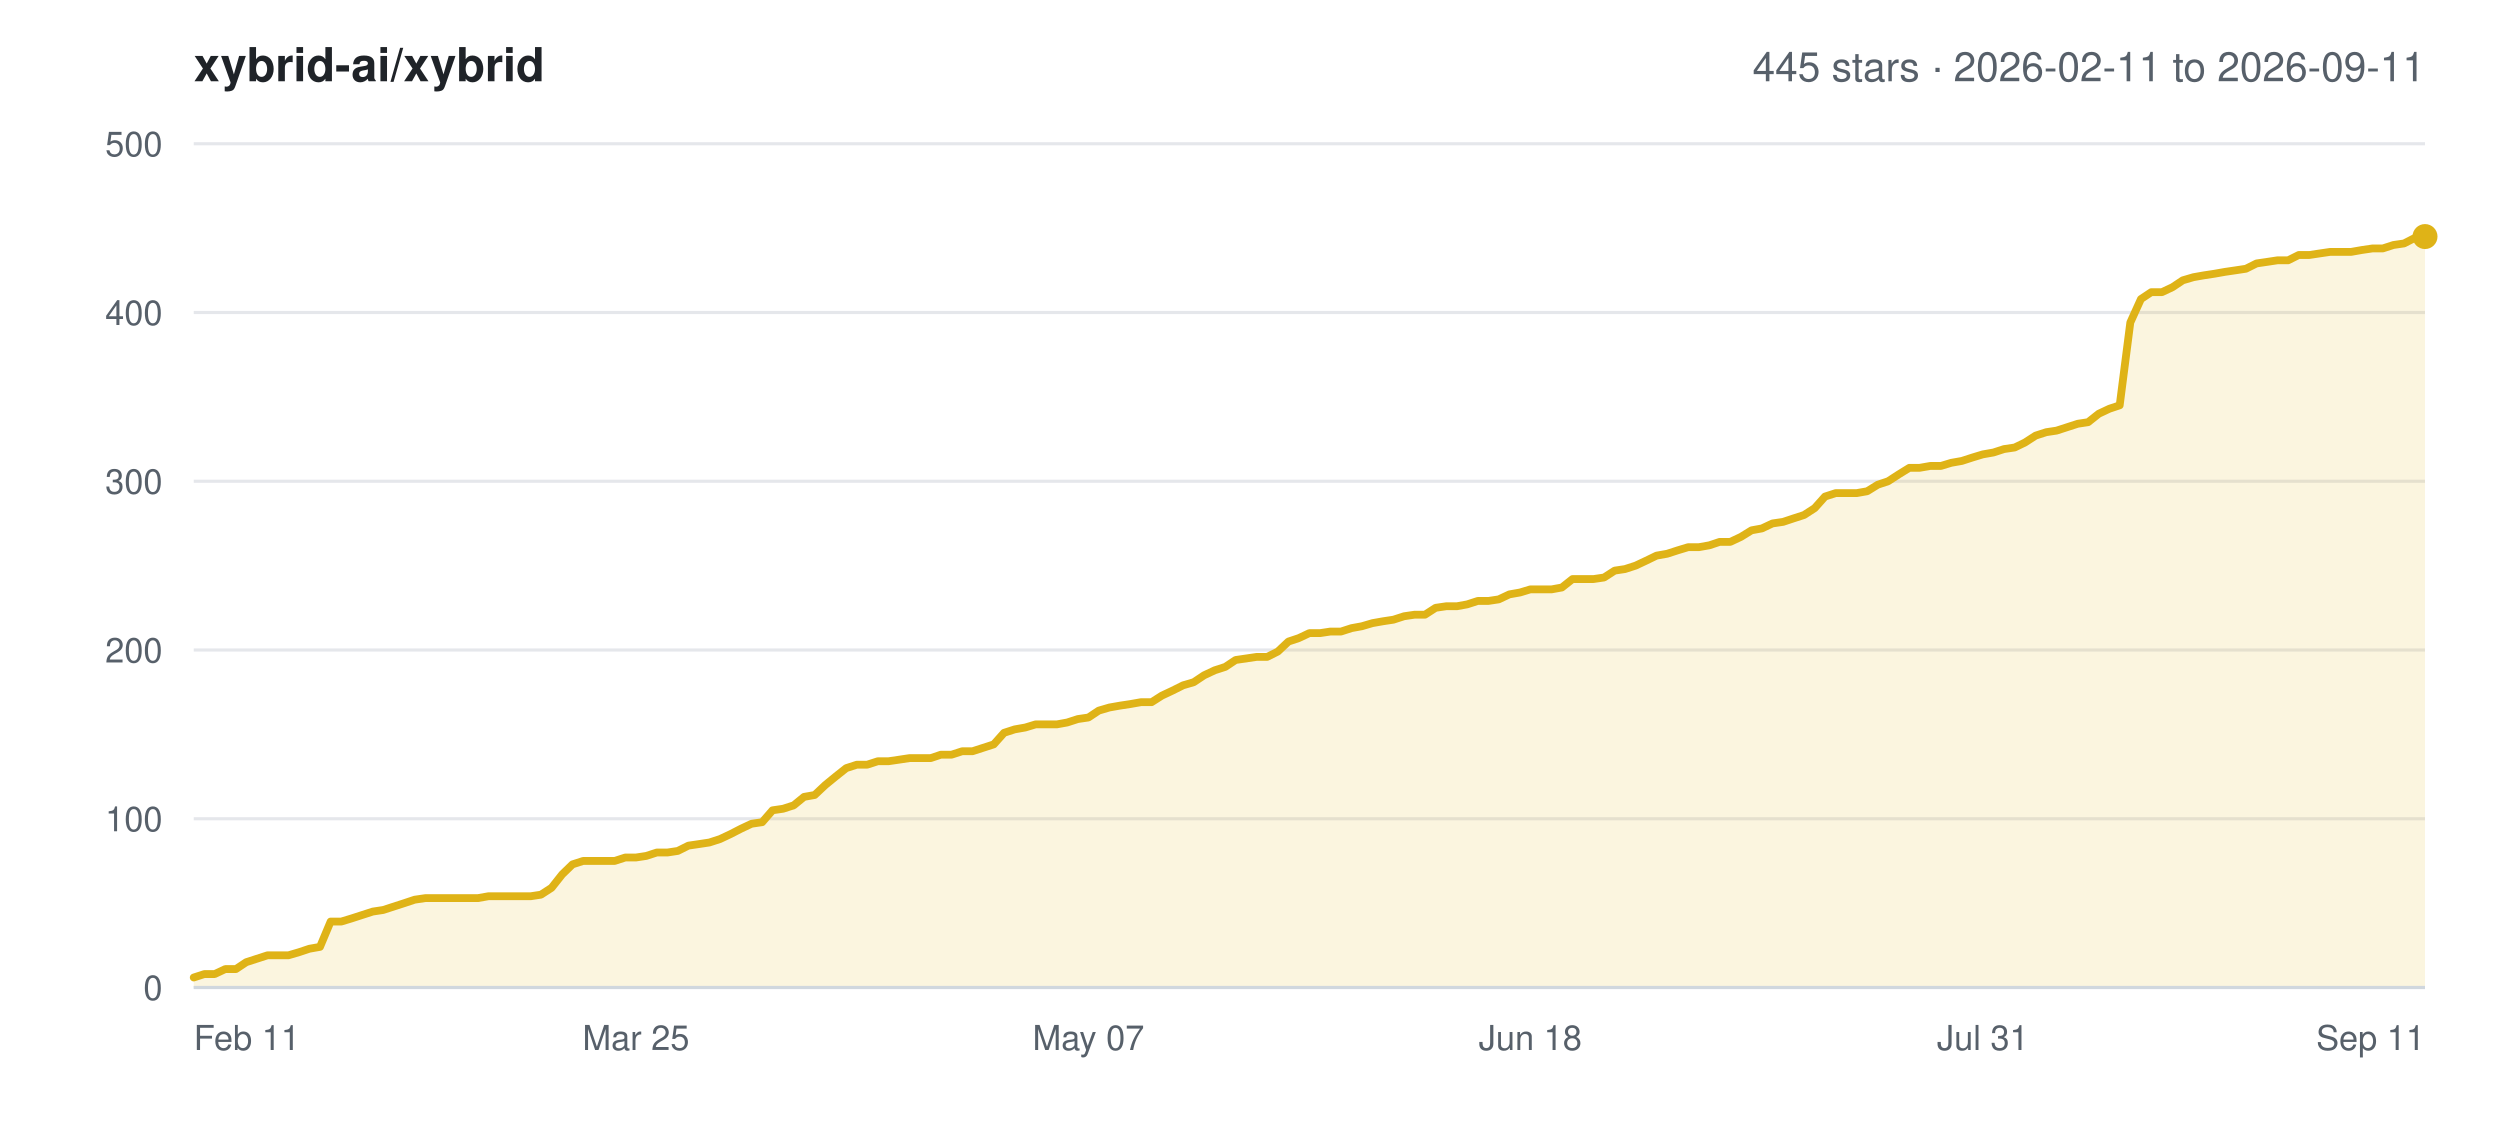
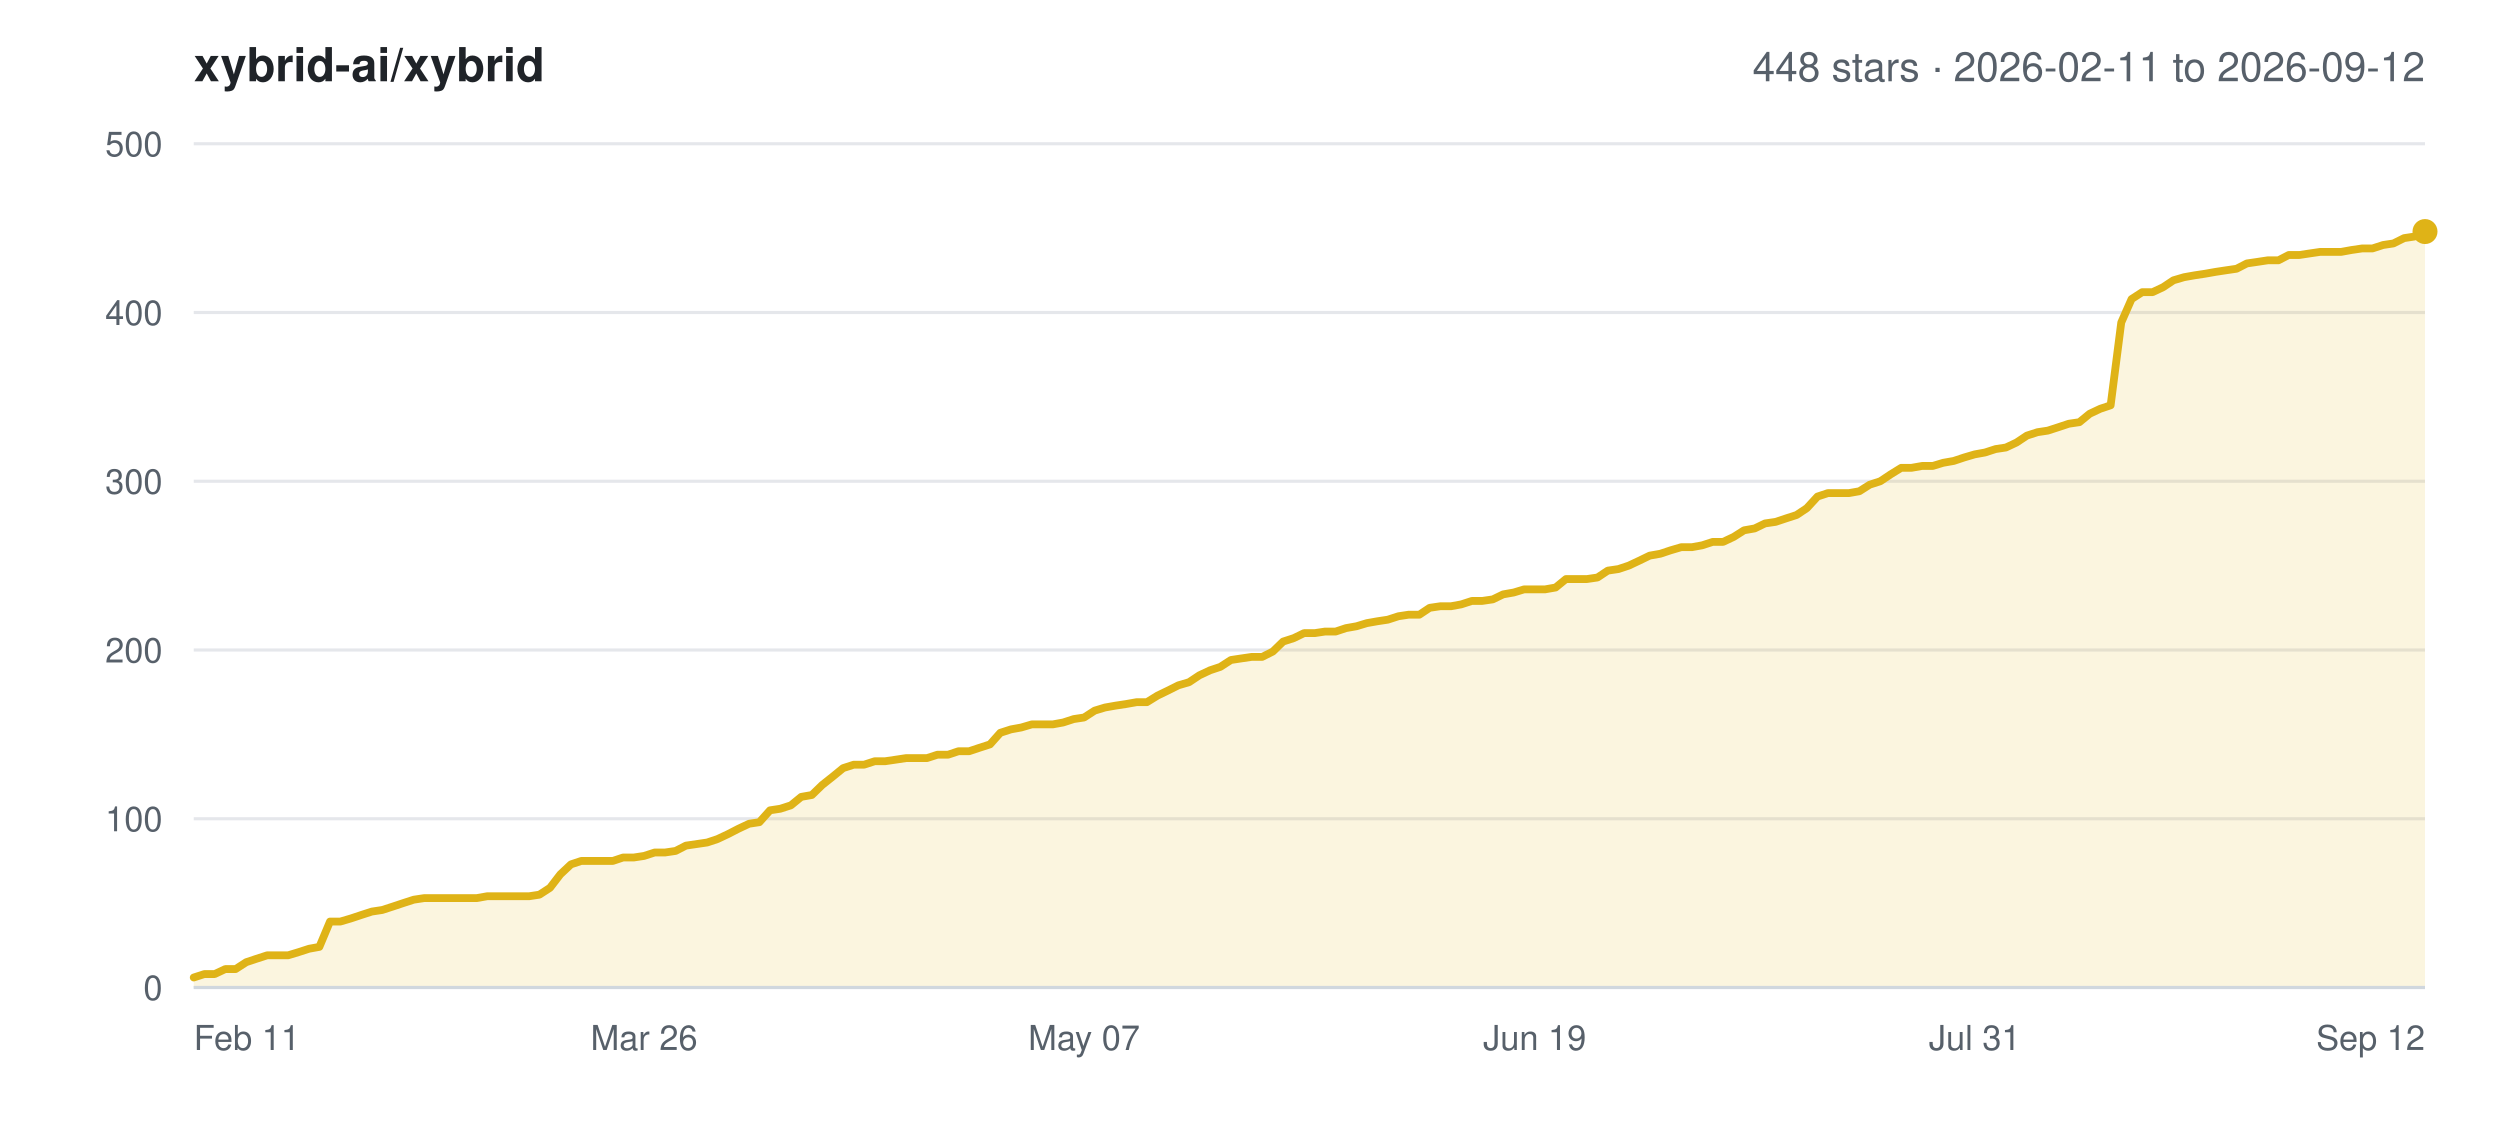
<svg xmlns="http://www.w3.org/2000/svg" width="800" height="360" viewBox="0 0 800 360" font-family="-apple-system,BlinkMacSystemFont,Segoe UI,Helvetica,Arial,sans-serif">
  <rect width="800" height="360" fill="#ffffff" />
  <text x="62" y="26" font-size="15" font-weight="600" fill="#1f2328">xybrid-ai/xybrid</text>
-   <text x="776" y="26" font-size="13" text-anchor="end" fill="#57606a">445 stars · 2026-02-11 to 2026-09-11</text>
+   <text x="776" y="26" font-size="13" text-anchor="end" fill="#57606a">448 stars · 2026-02-11 to 2026-09-12</text>
  <line x1="62" y1="316.0" x2="776" y2="316.0" stroke="#e5e7eb" stroke-width="1" />
  <text x="52" y="320.0" font-size="11" text-anchor="end" fill="#57606a">0</text>
  <line x1="62" y1="262.0" x2="776" y2="262.0" stroke="#e5e7eb" stroke-width="1" />
  <text x="52" y="266.0" font-size="11" text-anchor="end" fill="#57606a">100</text>
  <line x1="62" y1="208.0" x2="776" y2="208.0" stroke="#e5e7eb" stroke-width="1" />
  <text x="52" y="212.0" font-size="11" text-anchor="end" fill="#57606a">200</text>
  <line x1="62" y1="154.0" x2="776" y2="154.0" stroke="#e5e7eb" stroke-width="1" />
  <text x="52" y="158.0" font-size="11" text-anchor="end" fill="#57606a">300</text>
  <line x1="62" y1="100.0" x2="776" y2="100.0" stroke="#e5e7eb" stroke-width="1" />
  <text x="52" y="104.0" font-size="11" text-anchor="end" fill="#57606a">400</text>
  <line x1="62" y1="46.0" x2="776" y2="46.0" stroke="#e5e7eb" stroke-width="1" />
  <text x="52" y="50.0" font-size="11" text-anchor="end" fill="#57606a">500</text>
  <text x="62.0" y="336.0" font-size="11" text-anchor="start" fill="#57606a">Feb 11</text>
-   <text x="203.5" y="336.0" font-size="11" text-anchor="middle" fill="#57606a">Mar 25</text>
-   <text x="348.3" y="336.0" font-size="11" text-anchor="middle" fill="#57606a">May 07</text>
-   <text x="489.7" y="336.0" font-size="11" text-anchor="middle" fill="#57606a">Jun 18</text>
-   <text x="634.5" y="336.0" font-size="11" text-anchor="middle" fill="#57606a">Jul 31</text>
-   <text x="776.0" y="336.0" font-size="11" text-anchor="end" fill="#57606a">Sep 11</text>
-   <polygon points="62.0,316.0 62.0,312.8 65.4,311.7 68.7,311.7 72.1,310.1 75.5,310.1 78.8,307.9 82.2,306.8 85.6,305.7 88.9,305.7 92.3,305.7 95.7,304.7 99.0,303.6 102.4,303.0 105.8,294.9 109.2,294.9 112.5,293.9 115.9,292.8 119.3,291.7 122.6,291.2 126.0,290.1 129.4,289.0 132.7,287.9 136.1,287.4 139.5,287.4 142.8,287.4 146.2,287.4 149.6,287.4 152.9,287.4 156.3,286.8 159.7,286.8 163.0,286.8 166.4,286.8 169.8,286.8 173.1,286.3 176.5,284.1 179.9,279.8 183.2,276.6 186.6,275.5 190.0,275.5 193.3,275.5 196.7,275.5 200.1,274.4 203.5,274.4 206.8,273.9 210.2,272.8 213.6,272.8 216.9,272.3 220.3,270.6 223.7,270.1 227.0,269.6 230.4,268.5 233.8,266.9 237.1,265.2 240.5,263.6 243.9,263.1 247.2,259.3 250.6,258.8 254.0,257.7 257.3,255.0 260.7,254.4 264.1,251.2 267.4,248.5 270.8,245.8 274.2,244.7 277.5,244.7 280.9,243.6 284.3,243.6 287.7,243.1 291.0,242.6 294.4,242.6 297.8,242.6 301.1,241.5 304.5,241.5 307.9,240.4 311.2,240.4 314.6,239.3 318.0,238.2 321.3,234.5 324.7,233.4 328.1,232.8 331.4,231.8 334.8,231.8 338.2,231.8 341.5,231.2 344.9,230.1 348.3,229.6 351.6,227.4 355.0,226.4 358.4,225.8 361.7,225.3 365.1,224.7 368.5,224.7 371.8,222.6 375.2,221.0 378.6,219.3 382.0,218.3 385.3,216.1 388.7,214.5 392.1,213.4 395.4,211.2 398.8,210.7 402.2,210.2 405.5,210.2 408.9,208.5 412.3,205.3 415.6,204.2 419.0,202.6 422.4,202.6 425.7,202.1 429.1,202.1 432.5,201.0 435.8,200.4 439.2,199.4 442.6,198.8 445.9,198.3 449.3,197.2 452.7,196.7 456.0,196.7 459.4,194.5 462.8,194.0 466.2,194.0 469.5,193.4 472.9,192.3 476.3,192.3 479.6,191.8 483.0,190.2 486.4,189.6 489.7,188.6 493.1,188.6 496.5,188.6 499.8,188.0 503.2,185.3 506.6,185.3 509.9,185.3 513.3,184.8 516.7,182.6 520.0,182.1 523.4,181.0 526.8,179.4 530.1,177.8 533.5,177.2 536.9,176.1 540.2,175.1 543.6,175.1 547.0,174.5 550.3,173.4 553.7,173.4 557.1,171.8 560.5,169.7 563.8,169.1 567.2,167.5 570.6,167.0 573.9,165.9 577.3,164.8 580.7,162.6 584.0,158.9 587.4,157.8 590.8,157.8 594.1,157.8 597.5,157.2 600.9,155.1 604.2,154.0 607.6,151.8 611.0,149.7 614.3,149.7 617.7,149.1 621.1,149.1 624.4,148.1 627.8,147.5 631.2,146.4 634.5,145.4 637.9,144.8 641.3,143.7 644.7,143.2 648.0,141.6 651.4,139.4 654.8,138.3 658.1,137.8 661.5,136.7 664.9,135.6 668.2,135.1 671.6,132.4 675.0,130.8 678.3,129.7 681.7,103.2 685.1,95.7 688.4,93.5 691.8,93.5 695.2,91.9 698.5,89.7 701.9,88.7 705.3,88.1 708.6,87.6 712.0,87.0 715.4,86.5 718.7,86.0 722.1,84.3 725.5,83.8 728.8,83.3 732.2,83.3 735.6,81.6 739.0,81.6 742.3,81.1 745.7,80.6 749.1,80.6 752.4,80.6 755.8,80.0 759.2,79.5 762.5,79.5 765.9,78.4 769.3,77.9 772.6,76.2 776.0,75.7 776.0,316.0" fill="#dfb317" fill-opacity="0.14" />
-   <polyline points="62.0,312.8 65.4,311.7 68.7,311.7 72.1,310.1 75.5,310.1 78.8,307.9 82.2,306.8 85.6,305.7 88.9,305.7 92.3,305.7 95.7,304.7 99.0,303.6 102.4,303.0 105.8,294.9 109.2,294.9 112.5,293.9 115.9,292.8 119.3,291.7 122.6,291.2 126.0,290.1 129.4,289.0 132.7,287.9 136.1,287.4 139.5,287.4 142.8,287.4 146.2,287.4 149.6,287.4 152.9,287.4 156.3,286.8 159.7,286.8 163.0,286.8 166.4,286.8 169.8,286.8 173.1,286.3 176.5,284.1 179.9,279.8 183.2,276.6 186.6,275.5 190.0,275.5 193.3,275.5 196.7,275.5 200.1,274.4 203.5,274.4 206.8,273.9 210.2,272.8 213.6,272.8 216.9,272.3 220.3,270.6 223.7,270.1 227.0,269.6 230.4,268.5 233.8,266.9 237.1,265.2 240.5,263.6 243.9,263.1 247.2,259.3 250.6,258.8 254.0,257.7 257.3,255.0 260.7,254.4 264.1,251.2 267.4,248.5 270.8,245.8 274.2,244.7 277.5,244.7 280.9,243.6 284.3,243.6 287.7,243.1 291.0,242.6 294.4,242.6 297.8,242.6 301.1,241.5 304.5,241.5 307.9,240.4 311.2,240.4 314.6,239.3 318.0,238.2 321.3,234.5 324.7,233.4 328.1,232.8 331.4,231.8 334.8,231.8 338.2,231.8 341.5,231.2 344.9,230.1 348.3,229.6 351.6,227.4 355.0,226.4 358.4,225.8 361.7,225.3 365.1,224.7 368.5,224.7 371.8,222.6 375.2,221.0 378.6,219.3 382.0,218.3 385.3,216.1 388.7,214.5 392.1,213.4 395.4,211.2 398.8,210.7 402.2,210.2 405.5,210.2 408.9,208.5 412.3,205.3 415.6,204.2 419.0,202.6 422.4,202.6 425.7,202.1 429.1,202.1 432.5,201.0 435.8,200.4 439.2,199.4 442.6,198.8 445.9,198.3 449.3,197.2 452.7,196.7 456.0,196.7 459.4,194.5 462.8,194.0 466.2,194.0 469.5,193.4 472.9,192.3 476.3,192.3 479.6,191.8 483.0,190.2 486.4,189.6 489.7,188.6 493.1,188.6 496.5,188.6 499.8,188.0 503.2,185.3 506.6,185.3 509.9,185.3 513.3,184.8 516.7,182.6 520.0,182.1 523.4,181.0 526.8,179.4 530.1,177.8 533.5,177.2 536.9,176.1 540.2,175.1 543.6,175.1 547.0,174.5 550.3,173.4 553.7,173.4 557.1,171.8 560.5,169.7 563.8,169.1 567.2,167.5 570.6,167.0 573.9,165.9 577.3,164.8 580.7,162.6 584.0,158.9 587.4,157.8 590.8,157.8 594.1,157.8 597.5,157.2 600.9,155.1 604.2,154.0 607.6,151.8 611.0,149.7 614.3,149.7 617.7,149.1 621.1,149.1 624.4,148.1 627.8,147.5 631.2,146.4 634.5,145.4 637.9,144.8 641.3,143.7 644.7,143.2 648.0,141.6 651.4,139.4 654.8,138.3 658.1,137.8 661.5,136.7 664.9,135.6 668.2,135.1 671.6,132.4 675.0,130.8 678.3,129.7 681.7,103.2 685.1,95.7 688.4,93.5 691.8,93.5 695.2,91.9 698.5,89.7 701.9,88.7 705.3,88.1 708.6,87.6 712.0,87.0 715.4,86.5 718.7,86.0 722.1,84.3 725.5,83.8 728.8,83.3 732.2,83.3 735.6,81.6 739.0,81.6 742.3,81.1 745.7,80.6 749.1,80.6 752.4,80.6 755.8,80.0 759.2,79.5 762.5,79.5 765.9,78.4 769.3,77.9 772.6,76.2 776.0,75.7" fill="none" stroke="#dfb317" stroke-width="2.5" stroke-linejoin="round" stroke-linecap="round" />
-   <circle cx="776.0" cy="75.7" r="4" fill="#dfb317" />
+   <text x="206.1" y="336.0" font-size="11" text-anchor="middle" fill="#57606a">Mar 26</text>
+   <text x="346.9" y="336.0" font-size="11" text-anchor="middle" fill="#57606a">May 07</text>
+   <text x="491.1" y="336.0" font-size="11" text-anchor="middle" fill="#57606a">Jun 19</text>
+   <text x="631.9" y="336.0" font-size="11" text-anchor="middle" fill="#57606a">Jul 31</text>
+   <text x="776.0" y="336.0" font-size="11" text-anchor="end" fill="#57606a">Sep 12</text>
+   <polygon points="62.0,316.0 62.0,312.8 65.4,311.7 68.7,311.7 72.1,310.1 75.4,310.1 78.8,307.9 82.1,306.8 85.5,305.7 88.8,305.7 92.2,305.7 95.5,304.7 98.9,303.6 102.2,303.0 105.6,294.9 108.9,294.9 112.3,293.9 115.6,292.8 119.0,291.7 122.3,291.2 125.7,290.1 129.0,289.0 132.4,287.9 135.7,287.4 139.1,287.4 142.5,287.4 145.8,287.4 149.2,287.4 152.5,287.4 155.9,286.8 159.2,286.8 162.6,286.8 165.9,286.8 169.3,286.8 172.6,286.3 176.0,284.1 179.3,279.8 182.7,276.6 186.0,275.5 189.4,275.5 192.7,275.5 196.1,275.5 199.4,274.4 202.8,274.4 206.1,273.9 209.5,272.8 212.8,272.8 216.2,272.3 219.5,270.6 222.9,270.1 226.3,269.6 229.6,268.5 233.0,266.9 236.3,265.2 239.7,263.6 243.0,263.1 246.4,259.3 249.7,258.8 253.1,257.7 256.4,255.0 259.8,254.4 263.1,251.2 266.5,248.5 269.8,245.8 273.2,244.7 276.5,244.7 279.9,243.6 283.2,243.6 286.6,243.1 289.9,242.6 293.3,242.6 296.6,242.6 300.0,241.5 303.4,241.5 306.7,240.4 310.1,240.4 313.4,239.3 316.8,238.2 320.1,234.5 323.5,233.4 326.8,232.8 330.2,231.8 333.5,231.8 336.9,231.8 340.2,231.2 343.6,230.1 346.9,229.6 350.3,227.4 353.6,226.4 357.0,225.8 360.3,225.3 363.7,224.7 367.0,224.7 370.4,222.6 373.7,221.0 377.1,219.3 380.5,218.3 383.8,216.1 387.2,214.5 390.5,213.4 393.9,211.2 397.2,210.7 400.6,210.2 403.9,210.2 407.3,208.5 410.6,205.3 414.0,204.2 417.3,202.6 420.7,202.6 424.0,202.1 427.4,202.1 430.7,201.0 434.1,200.4 437.4,199.4 440.8,198.8 444.1,198.3 447.5,197.2 450.8,196.7 454.2,196.7 457.5,194.5 460.9,194.0 464.3,194.0 467.6,193.4 471.0,192.3 474.3,192.3 477.7,191.8 481.0,190.2 484.4,189.6 487.7,188.6 491.1,188.6 494.4,188.6 497.8,188.0 501.1,185.3 504.5,185.3 507.8,185.3 511.2,184.8 514.5,182.6 517.9,182.1 521.2,181.0 524.6,179.4 527.9,177.8 531.3,177.2 534.6,176.1 538.0,175.1 541.4,175.1 544.7,174.5 548.1,173.4 551.4,173.4 554.8,171.8 558.1,169.7 561.5,169.1 564.8,167.5 568.2,167.0 571.5,165.9 574.9,164.8 578.2,162.6 581.6,158.9 584.9,157.8 588.3,157.8 591.6,157.8 595.0,157.2 598.3,155.1 601.7,154.0 605.0,151.8 608.4,149.7 611.7,149.7 615.1,149.1 618.5,149.1 621.8,148.1 625.2,147.5 628.5,146.4 631.9,145.4 635.2,144.8 638.6,143.7 641.9,143.2 645.3,141.6 648.6,139.4 652.0,138.3 655.3,137.8 658.7,136.7 662.0,135.6 665.4,135.1 668.7,132.4 672.1,130.8 675.4,129.7 678.8,103.2 682.1,95.7 685.5,93.5 688.8,93.5 692.2,91.9 695.5,89.7 698.9,88.7 702.3,88.1 705.6,87.6 709.0,87.0 712.3,86.5 715.7,86.0 719.0,84.3 722.4,83.8 725.7,83.3 729.1,83.3 732.4,81.6 735.8,81.6 739.1,81.1 742.5,80.6 745.8,80.6 749.2,80.6 752.5,80.0 755.9,79.5 759.2,79.5 762.6,78.4 765.9,77.9 769.3,76.2 772.6,75.7 776.0,74.1 776.0,316.0" fill="#dfb317" fill-opacity="0.14" />
+   <polyline points="62.0,312.8 65.4,311.7 68.7,311.7 72.1,310.1 75.4,310.1 78.8,307.9 82.1,306.8 85.5,305.7 88.8,305.7 92.2,305.7 95.5,304.7 98.9,303.6 102.2,303.0 105.6,294.9 108.9,294.9 112.3,293.9 115.6,292.8 119.0,291.7 122.3,291.2 125.7,290.1 129.0,289.0 132.4,287.9 135.7,287.4 139.1,287.4 142.5,287.4 145.8,287.4 149.2,287.4 152.5,287.4 155.9,286.8 159.2,286.8 162.6,286.8 165.9,286.8 169.3,286.8 172.6,286.3 176.0,284.1 179.3,279.8 182.7,276.6 186.0,275.5 189.4,275.5 192.7,275.5 196.1,275.5 199.4,274.4 202.8,274.4 206.1,273.9 209.5,272.8 212.8,272.8 216.2,272.3 219.5,270.6 222.9,270.1 226.3,269.6 229.6,268.5 233.0,266.9 236.3,265.2 239.7,263.6 243.0,263.1 246.4,259.3 249.7,258.8 253.1,257.7 256.4,255.0 259.8,254.4 263.1,251.2 266.5,248.5 269.8,245.8 273.2,244.7 276.5,244.7 279.9,243.6 283.2,243.6 286.6,243.1 289.9,242.6 293.3,242.6 296.6,242.6 300.0,241.5 303.4,241.5 306.7,240.4 310.1,240.4 313.4,239.3 316.8,238.2 320.1,234.5 323.5,233.4 326.8,232.8 330.2,231.8 333.5,231.8 336.9,231.8 340.2,231.2 343.6,230.1 346.9,229.6 350.3,227.4 353.6,226.4 357.0,225.8 360.3,225.3 363.7,224.7 367.0,224.7 370.4,222.6 373.7,221.0 377.1,219.3 380.5,218.3 383.8,216.1 387.2,214.5 390.5,213.4 393.9,211.2 397.2,210.7 400.6,210.2 403.9,210.2 407.3,208.5 410.6,205.3 414.0,204.2 417.3,202.6 420.7,202.6 424.0,202.1 427.4,202.1 430.7,201.0 434.1,200.4 437.4,199.4 440.8,198.8 444.1,198.3 447.5,197.2 450.8,196.7 454.2,196.7 457.5,194.5 460.9,194.0 464.3,194.0 467.6,193.4 471.0,192.3 474.3,192.3 477.7,191.8 481.0,190.2 484.4,189.6 487.7,188.6 491.1,188.6 494.4,188.6 497.8,188.0 501.1,185.3 504.5,185.3 507.8,185.3 511.2,184.8 514.5,182.6 517.9,182.1 521.2,181.0 524.6,179.4 527.9,177.8 531.3,177.2 534.6,176.1 538.0,175.1 541.4,175.1 544.7,174.5 548.1,173.4 551.4,173.4 554.8,171.8 558.1,169.7 561.5,169.1 564.8,167.5 568.2,167.0 571.5,165.9 574.9,164.8 578.2,162.6 581.6,158.9 584.9,157.8 588.3,157.8 591.6,157.8 595.0,157.2 598.3,155.1 601.7,154.0 605.0,151.8 608.4,149.7 611.7,149.7 615.1,149.1 618.5,149.1 621.8,148.1 625.2,147.5 628.5,146.4 631.9,145.4 635.2,144.8 638.6,143.7 641.9,143.2 645.3,141.6 648.6,139.4 652.0,138.3 655.3,137.8 658.7,136.7 662.0,135.6 665.4,135.1 668.7,132.4 672.1,130.8 675.4,129.7 678.8,103.2 682.1,95.7 685.5,93.5 688.8,93.5 692.2,91.9 695.5,89.7 698.9,88.7 702.3,88.1 705.6,87.6 709.0,87.0 712.3,86.5 715.7,86.0 719.0,84.3 722.4,83.8 725.7,83.3 729.1,83.3 732.4,81.6 735.8,81.6 739.1,81.1 742.5,80.6 745.8,80.6 749.2,80.6 752.5,80.0 755.9,79.5 759.2,79.5 762.6,78.4 765.9,77.9 769.3,76.2 772.6,75.7 776.0,74.1" fill="none" stroke="#dfb317" stroke-width="2.5" stroke-linejoin="round" stroke-linecap="round" />
+   <circle cx="776.0" cy="74.1" r="4" fill="#dfb317" />
  <line x1="62" y1="316.0" x2="776" y2="316.0" stroke="#d0d7de" stroke-width="1" />
</svg>
